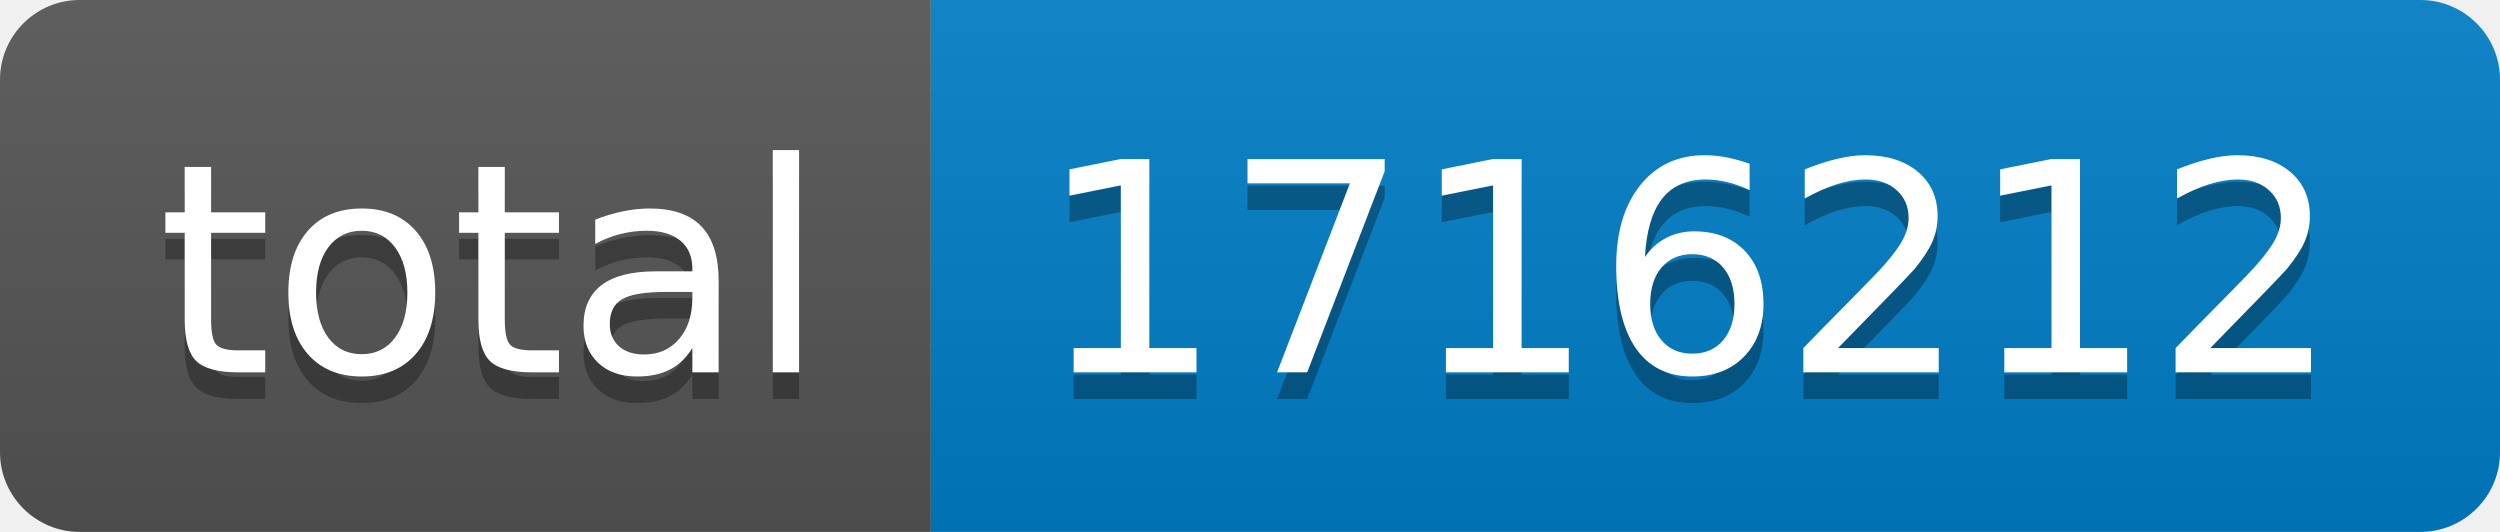
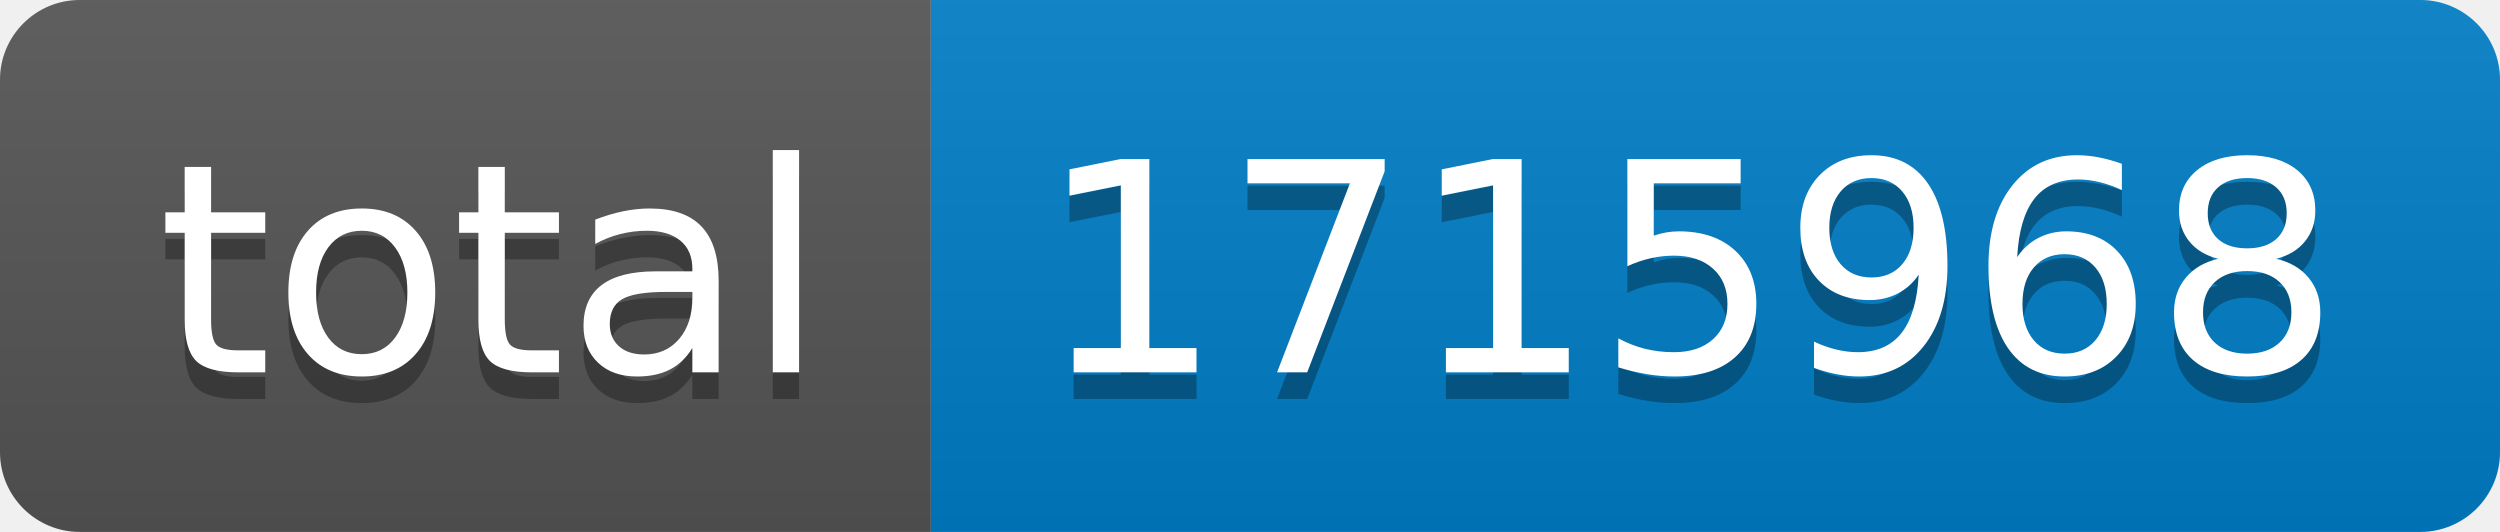
- <svg xmlns="http://www.w3.org/2000/svg" width="94" height="20" role="img" aria-label="total: 1716212">
+ <svg xmlns="http://www.w3.org/2000/svg" width="94" height="20" role="img" aria-label="total: 1715968">
  <linearGradient id="s" x2="0" y2="100%">
    <stop offset="0" stop-color="#bbb" stop-opacity=".1" />
    <stop offset="1" stop-opacity=".1" />
  </linearGradient>
  <clipPath id="r">
    <rect width="94" height="20" rx="3" fill="#fff" />
  </clipPath>
  <g clip-path="url(#r)">
    <rect width="35" height="20" fill="#555" />
    <rect x="35" width="59" height="20" fill="#007ec6" />
    <rect width="94" height="20" fill="url(#s)" />
  </g>
  <g fill="#fff" text-anchor="middle" font-family="Verdana,Geneva,DejaVu Sans,sans-serif" text-rendering="geometricPrecision" font-size="110">
    <text aria-hidden="true" x="185" y="150" fill="#010101" fill-opacity=".3" transform="scale(.1)" textLength="250">total</text>
    <text x="185" y="140" transform="scale(.1)" fill="#fff" textLength="250">total</text>
-     <text aria-hidden="true" x="635" y="150" fill="#010101" fill-opacity=".3" transform="scale(.1)" textLength="490">1716212</text>
-     <text x="635" y="140" transform="scale(.1)" fill="#fff" textLength="490">1716212</text>
+     <text aria-hidden="true" x="635" y="150" fill="#010101" fill-opacity=".3" transform="scale(.1)" textLength="490">1715968</text>
+     <text x="635" y="140" transform="scale(.1)" fill="#fff" textLength="490">1715968</text>
  </g>
</svg>
